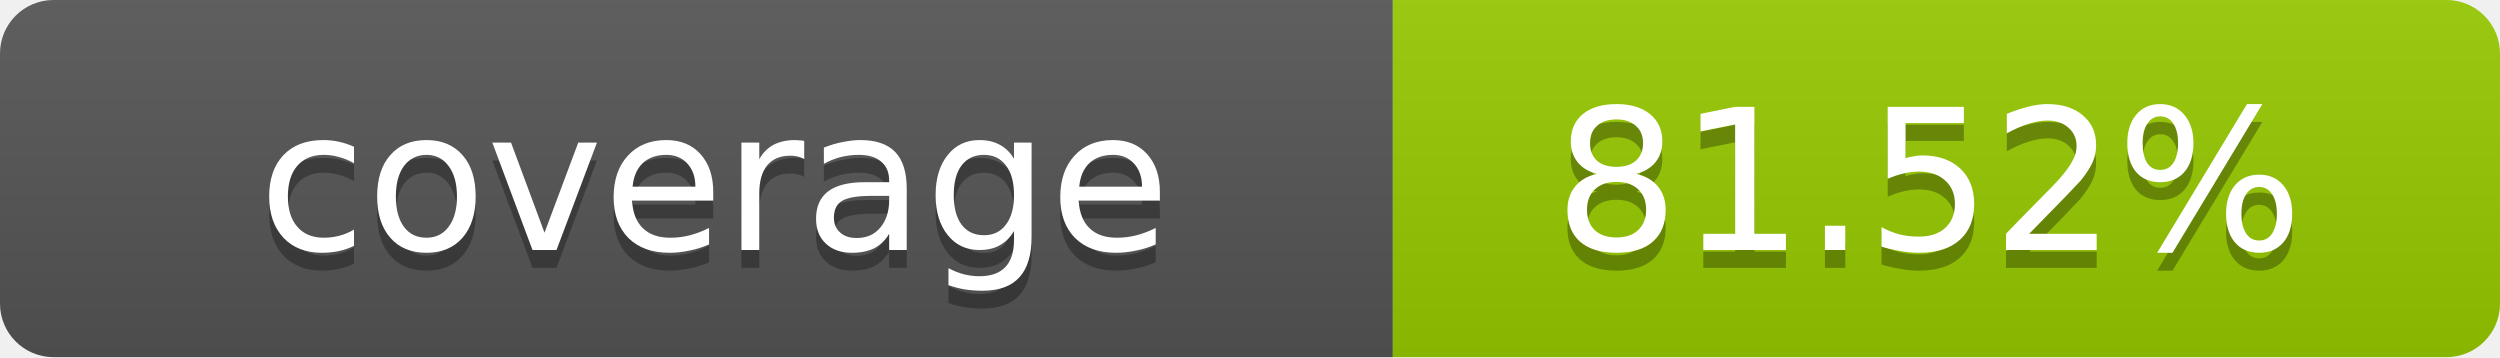
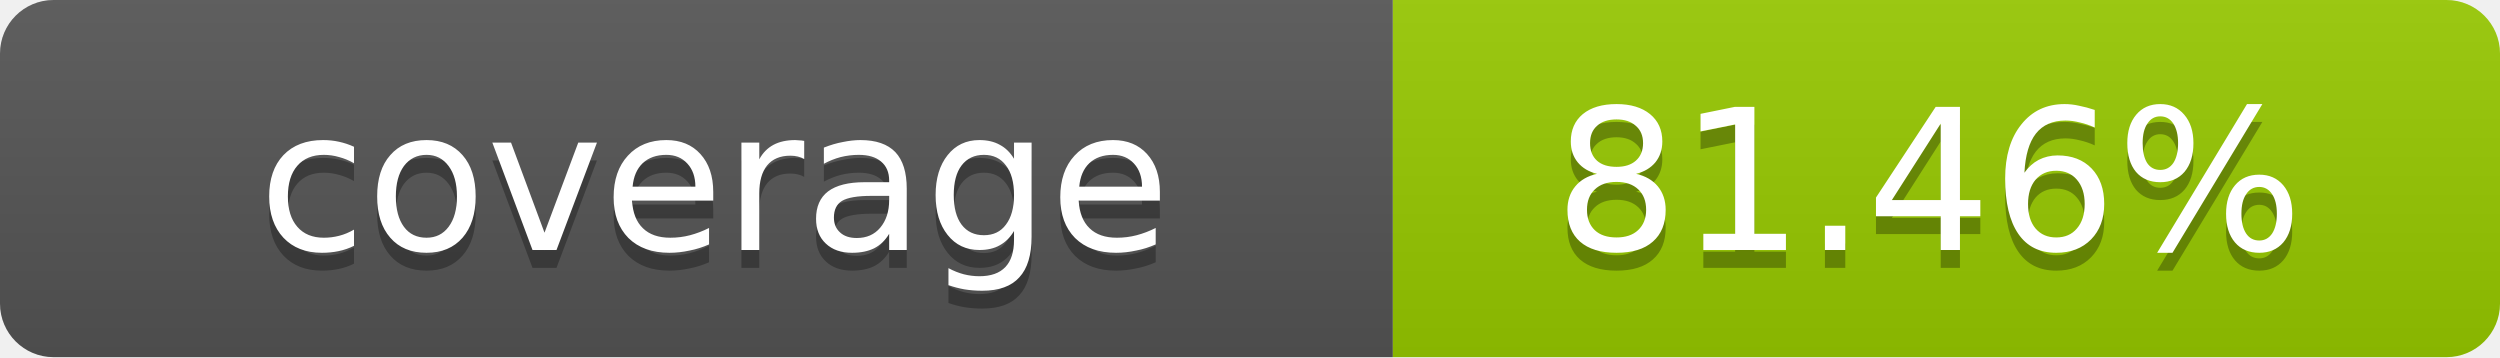
- <svg xmlns="http://www.w3.org/2000/svg" width="140" height="20" role="img" aria-label="coverage: 81.52%">
+ <svg xmlns="http://www.w3.org/2000/svg" width="140" height="20" role="img" aria-label="coverage: 81.46%">
  <linearGradient id="s" x2="0" y2="100%">
    <stop offset="0" stop-color="#bbb" stop-opacity=".1" />
    <stop offset="1" stop-opacity=".1" />
  </linearGradient>
  <clipPath id="r">
    <rect width="140" height="20" rx="3" fill="#fff" />
  </clipPath>
  <g clip-path="url(#r)">
    <rect width="78" height="20" fill="#555" />
    <rect x="78" width="62" height="20" fill="#97CA00" />
    <rect width="140" height="20" fill="url(#s)" />
  </g>
  <g fill="#fff" text-anchor="middle" font-family="Verdana,Geneva,DejaVu Sans,sans-serif" text-rendering="geometricPrecision" font-size="11">
    <text x="40" y="15" fill="#010101" fill-opacity=".3">coverage</text>
    <text x="40" y="14">coverage</text>
-     <text x="108" y="15" fill="#010101" fill-opacity=".3">81.52%</text>
-     <text x="108" y="14">81.52%</text>
+     <text x="108" y="15" fill="#010101" fill-opacity=".3">81.46%</text>
+     <text x="108" y="14">81.46%</text>
  </g>
</svg>
